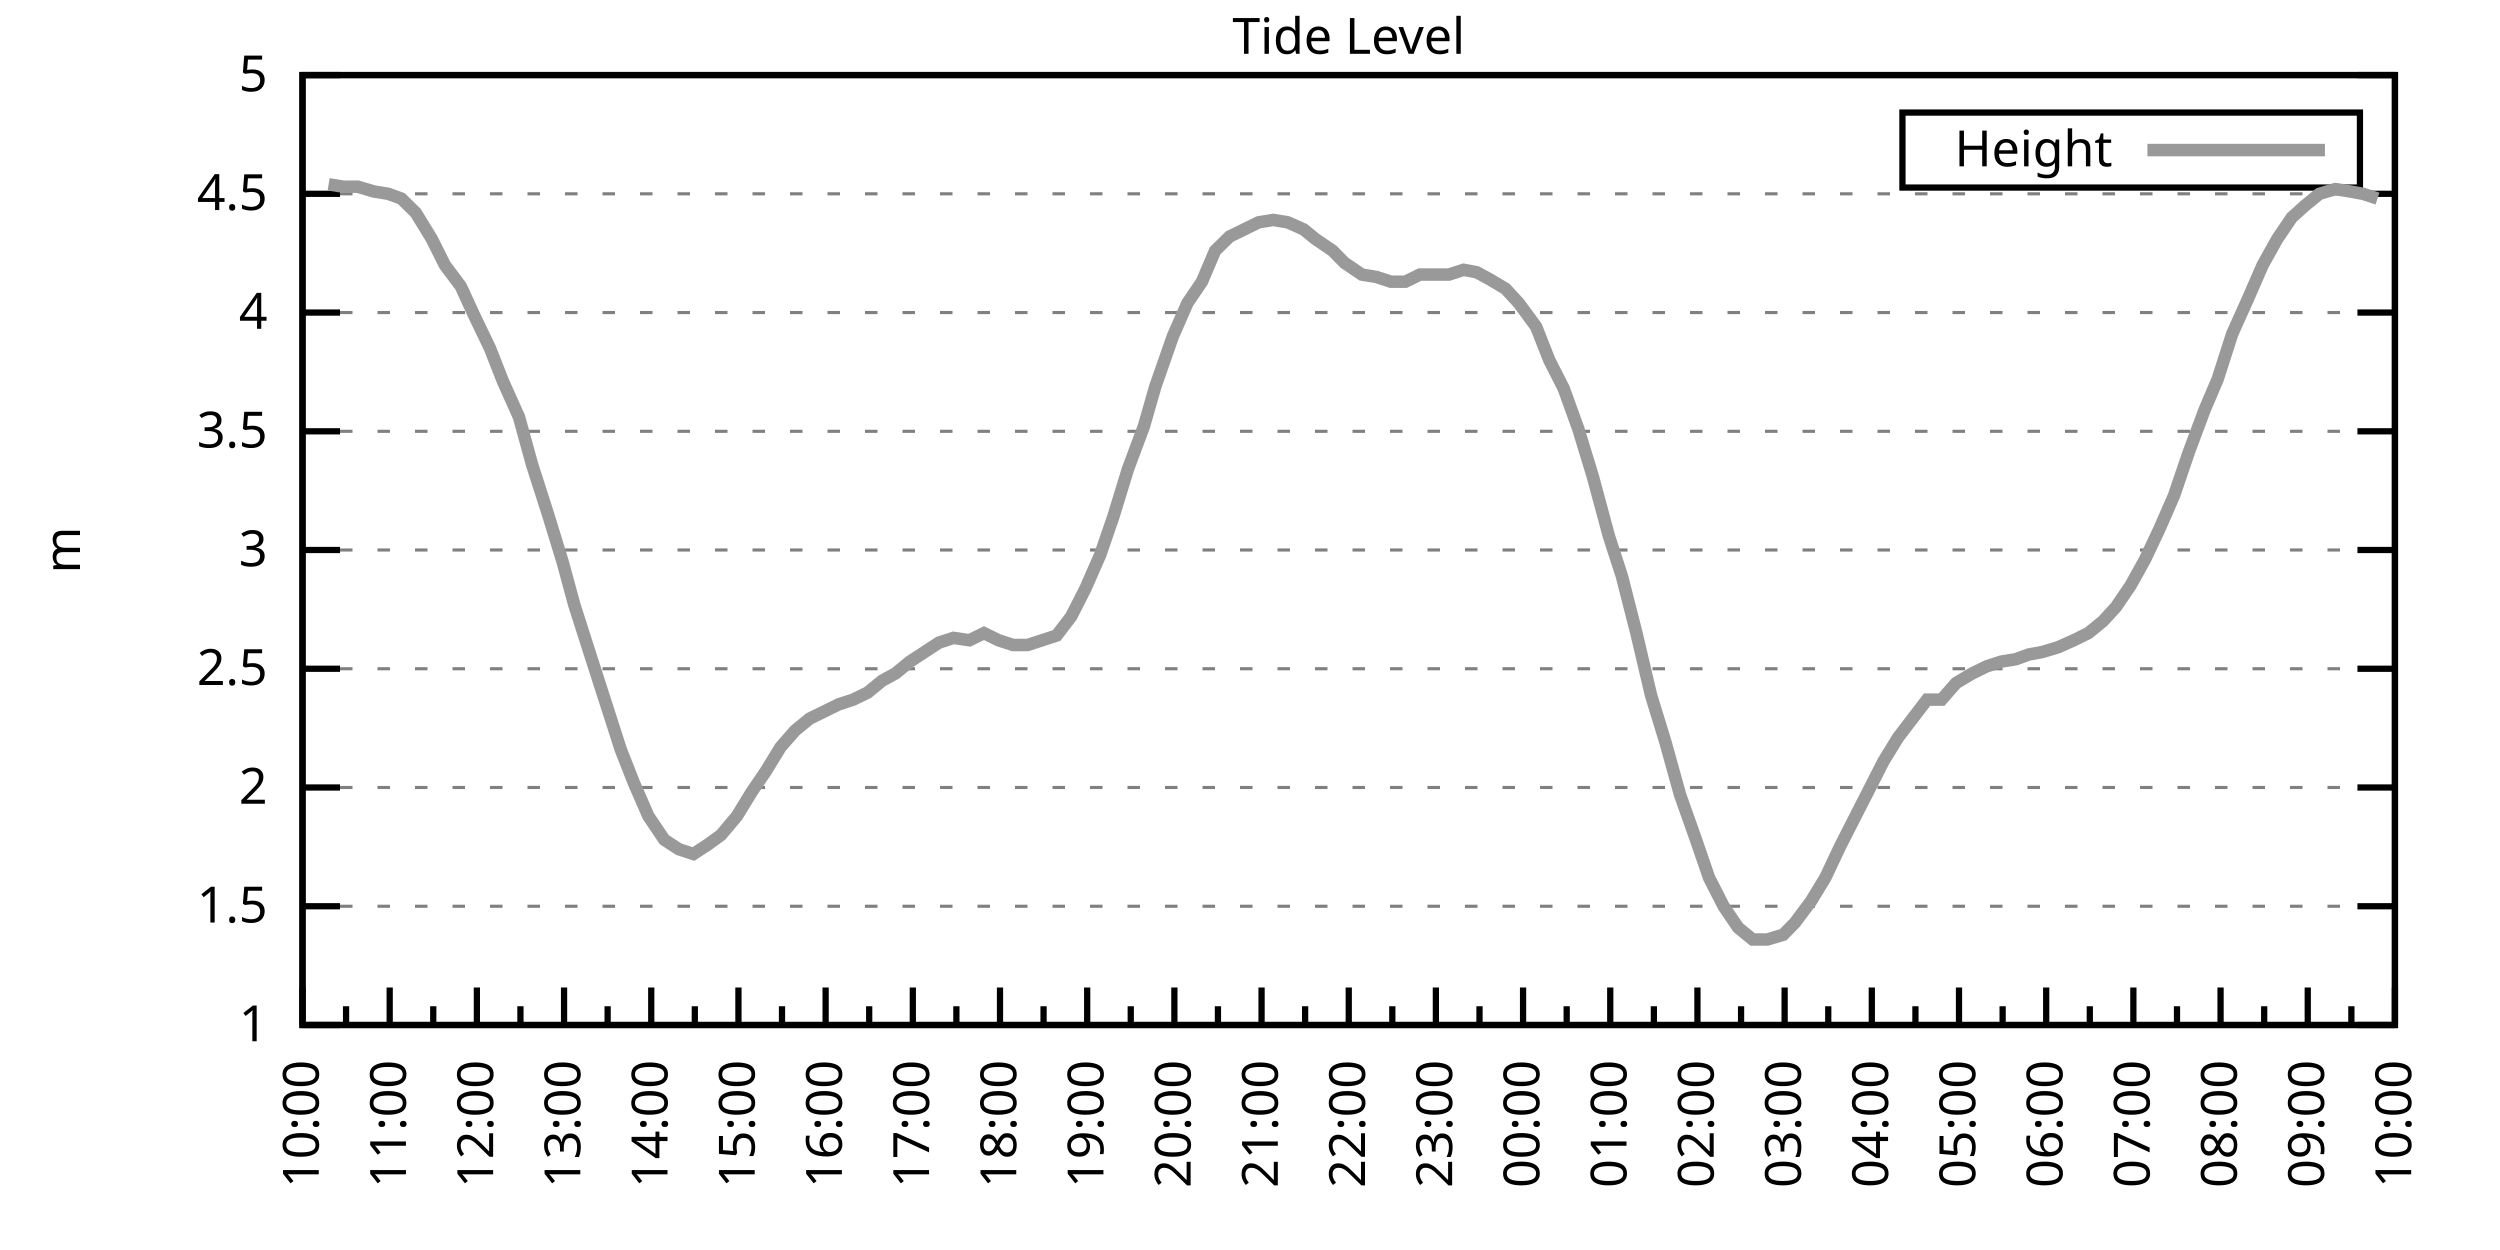
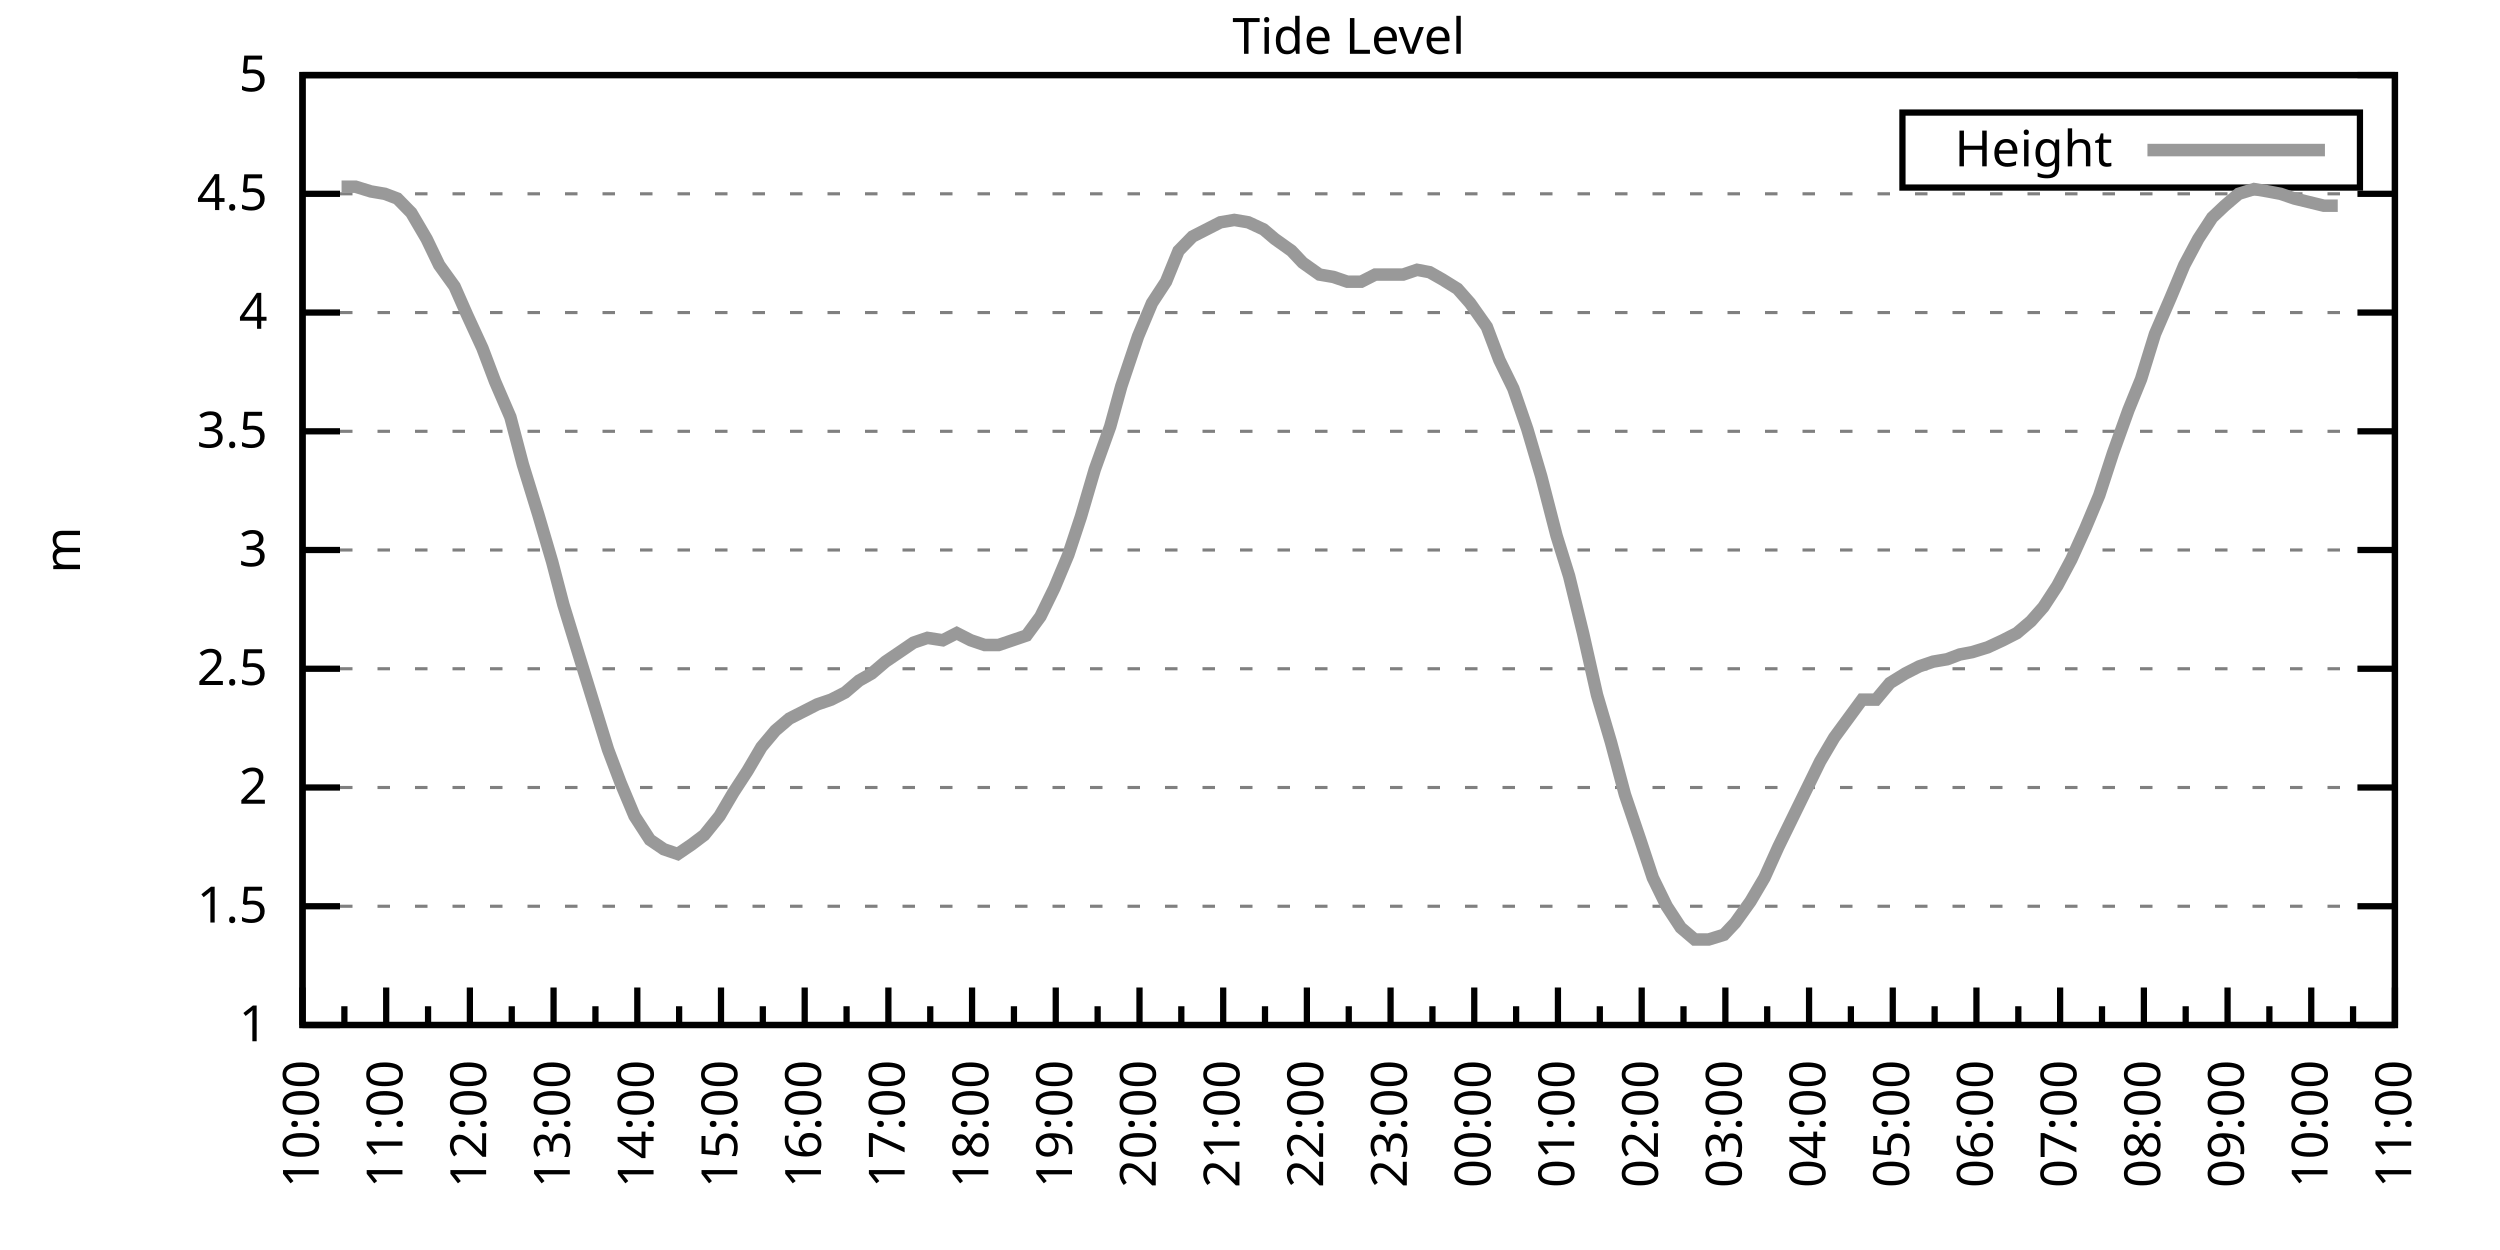
<svg xmlns="http://www.w3.org/2000/svg" xmlns:xlink="http://www.w3.org/1999/xlink" width="400" height="200" viewBox="0 0 400 200">
  <g id="gnuplot_canvas">
    <rect x="0" y="0" width="400" height="200" fill="none" />
    <defs>
      <circle id="gpDot" r="0.5" stroke-width="0.5" stroke="currentColor" />
      <path id="gpPt0" stroke-width="0.333" stroke="currentColor" d="M-1,0 h2 M0,-1 v2" />
      <path id="gpPt1" stroke-width="0.333" stroke="currentColor" d="M-1,-1 L1,1 M1,-1 L-1,1" />
      <path id="gpPt2" stroke-width="0.333" stroke="currentColor" d="M-1,0 L1,0 M0,-1 L0,1 M-1,-1 L1,1 M-1,1 L1,-1" />
      <rect id="gpPt3" stroke-width="0.333" stroke="currentColor" x="-1" y="-1" width="2" height="2" />
      <rect id="gpPt4" stroke-width="0.333" stroke="currentColor" fill="currentColor" x="-1" y="-1" width="2" height="2" />
      <circle id="gpPt5" stroke-width="0.333" stroke="currentColor" cx="0" cy="0" r="1" />
      <use xlink:href="#gpPt5" id="gpPt6" fill="currentColor" stroke="none" />
      <path id="gpPt7" stroke-width="0.333" stroke="currentColor" d="M0,-1.33 L-1.33,0.67 L1.33,0.67 z" />
      <use xlink:href="#gpPt7" id="gpPt8" fill="currentColor" stroke="none" />
      <use xlink:href="#gpPt7" id="gpPt9" stroke="currentColor" transform="rotate(180)" />
      <use xlink:href="#gpPt9" id="gpPt10" fill="currentColor" stroke="none" />
      <use xlink:href="#gpPt3" id="gpPt11" stroke="currentColor" transform="rotate(45)" />
      <use xlink:href="#gpPt11" id="gpPt12" fill="currentColor" stroke="none" />
      <path id="gpPt13" stroke-width="0.333" stroke="currentColor" d="M0,1.330 L1.265,0.411 L0.782,-1.067 L-0.782,-1.076 L-1.265,0.411 z" />
      <use xlink:href="#gpPt13" id="gpPt14" fill="currentColor" stroke="none" />
      <filter id="textbox" filterUnits="objectBoundingBox" x="0" y="0" height="1" width="1">
        <feFlood flood-color="white" flood-opacity="1" result="bgnd" />
        <feComposite in="SourceGraphic" in2="bgnd" operator="atop" />
      </filter>
      <filter id="greybox" filterUnits="objectBoundingBox" x="0" y="0" height="1" width="1">
        <feFlood flood-color="lightgrey" flood-opacity="1" result="grey" />
        <feComposite in="SourceGraphic" in2="grey" operator="atop" />
      </filter>
    </defs>
    <g fill="none" color="white" stroke="currentColor" stroke-width="1.00" stroke-linecap="butt" stroke-linejoin="miter">
</g>
    <g fill="none" color="black" stroke="currentColor" stroke-width="1.00" stroke-linecap="butt" stroke-linejoin="miter">
      <g stroke="none" shape-rendering="crispEdges">
        <polygon fill="rgb(255, 255, 255)" points="48.40,164.00 383.18,164.00 383.18,12.02 48.40,12.02 " />
      </g>
    </g>
    <g fill="none" color="black" stroke="currentColor" stroke-width="1.00" stroke-linecap="butt" stroke-linejoin="miter">
</g>
    <g fill="none" color="black" stroke="black" stroke-width="0.50" stroke-linecap="butt" stroke-linejoin="miter">
</g>
    <g fill="none" color="gray" stroke="currentColor" stroke-width="0.50" stroke-linecap="butt" stroke-linejoin="miter">
      <path stroke="gray" stroke-dasharray="2,4" class="gridline" d="M48.40,164.00 L383.19,164.00  " />
    </g>
    <g fill="none" color="gray" stroke="gray" stroke-width="1.00" stroke-linecap="butt" stroke-linejoin="miter">
</g>
    <g fill="none" color="black" stroke="currentColor" stroke-width="1.00" stroke-linecap="butt" stroke-linejoin="miter">
      <path stroke="black" d="M48.40,164.00 L54.40,164.00 M383.19,164.00 L377.19,164.00  " />
      <g transform="translate(42.80,166.60)" stroke="none" fill="black" font-family="Sans" font-size="8.00" text-anchor="end">
        <text>
          <tspan font-family="Sans"> 1</tspan>
        </text>
      </g>
    </g>
    <g fill="none" color="black" stroke="currentColor" stroke-width="1.00" stroke-linecap="butt" stroke-linejoin="miter">
</g>
    <g fill="none" color="black" stroke="black" stroke-width="0.50" stroke-linecap="butt" stroke-linejoin="miter">
</g>
    <g fill="none" color="gray" stroke="currentColor" stroke-width="0.50" stroke-linecap="butt" stroke-linejoin="miter">
      <path stroke="gray" stroke-dasharray="2,4" class="gridline" d="M48.40,145.00 L383.19,145.00  " />
    </g>
    <g fill="none" color="gray" stroke="gray" stroke-width="1.00" stroke-linecap="butt" stroke-linejoin="miter">
</g>
    <g fill="none" color="black" stroke="currentColor" stroke-width="1.00" stroke-linecap="butt" stroke-linejoin="miter">
      <path stroke="black" d="M48.40,145.00 L54.40,145.00 M383.19,145.00 L377.19,145.00  " />
      <g transform="translate(42.80,147.60)" stroke="none" fill="black" font-family="Sans" font-size="8.00" text-anchor="end">
        <text>
          <tspan font-family="Sans"> 1.5</tspan>
        </text>
      </g>
    </g>
    <g fill="none" color="black" stroke="currentColor" stroke-width="1.00" stroke-linecap="butt" stroke-linejoin="miter">
</g>
    <g fill="none" color="black" stroke="black" stroke-width="0.50" stroke-linecap="butt" stroke-linejoin="miter">
</g>
    <g fill="none" color="gray" stroke="currentColor" stroke-width="0.50" stroke-linecap="butt" stroke-linejoin="miter">
      <path stroke="gray" stroke-dasharray="2,4" class="gridline" d="M48.40,126.00 L383.19,126.00  " />
    </g>
    <g fill="none" color="gray" stroke="gray" stroke-width="1.00" stroke-linecap="butt" stroke-linejoin="miter">
</g>
    <g fill="none" color="black" stroke="currentColor" stroke-width="1.00" stroke-linecap="butt" stroke-linejoin="miter">
      <path stroke="black" d="M48.40,126.00 L54.40,126.00 M383.19,126.00 L377.19,126.00  " />
      <g transform="translate(42.80,128.60)" stroke="none" fill="black" font-family="Sans" font-size="8.00" text-anchor="end">
        <text>
          <tspan font-family="Sans"> 2</tspan>
        </text>
      </g>
    </g>
    <g fill="none" color="black" stroke="currentColor" stroke-width="1.00" stroke-linecap="butt" stroke-linejoin="miter">
</g>
    <g fill="none" color="black" stroke="black" stroke-width="0.50" stroke-linecap="butt" stroke-linejoin="miter">
</g>
    <g fill="none" color="gray" stroke="currentColor" stroke-width="0.50" stroke-linecap="butt" stroke-linejoin="miter">
      <path stroke="gray" stroke-dasharray="2,4" class="gridline" d="M48.40,107.00 L383.19,107.00  " />
    </g>
    <g fill="none" color="gray" stroke="gray" stroke-width="1.00" stroke-linecap="butt" stroke-linejoin="miter">
</g>
    <g fill="none" color="black" stroke="currentColor" stroke-width="1.00" stroke-linecap="butt" stroke-linejoin="miter">
      <path stroke="black" d="M48.40,107.00 L54.40,107.00 M383.19,107.00 L377.19,107.00  " />
      <g transform="translate(42.80,109.60)" stroke="none" fill="black" font-family="Sans" font-size="8.00" text-anchor="end">
        <text>
          <tspan font-family="Sans"> 2.5</tspan>
        </text>
      </g>
    </g>
    <g fill="none" color="black" stroke="currentColor" stroke-width="1.00" stroke-linecap="butt" stroke-linejoin="miter">
</g>
    <g fill="none" color="black" stroke="black" stroke-width="0.50" stroke-linecap="butt" stroke-linejoin="miter">
</g>
    <g fill="none" color="gray" stroke="currentColor" stroke-width="0.50" stroke-linecap="butt" stroke-linejoin="miter">
      <path stroke="gray" stroke-dasharray="2,4" class="gridline" d="M48.40,88.00 L383.19,88.00  " />
    </g>
    <g fill="none" color="gray" stroke="gray" stroke-width="1.00" stroke-linecap="butt" stroke-linejoin="miter">
</g>
    <g fill="none" color="black" stroke="currentColor" stroke-width="1.00" stroke-linecap="butt" stroke-linejoin="miter">
      <path stroke="black" d="M48.40,88.00 L54.40,88.00 M383.19,88.00 L377.19,88.00  " />
      <g transform="translate(42.80,90.60)" stroke="none" fill="black" font-family="Sans" font-size="8.00" text-anchor="end">
        <text>
          <tspan font-family="Sans"> 3</tspan>
        </text>
      </g>
    </g>
    <g fill="none" color="black" stroke="currentColor" stroke-width="1.00" stroke-linecap="butt" stroke-linejoin="miter">
</g>
    <g fill="none" color="black" stroke="black" stroke-width="0.50" stroke-linecap="butt" stroke-linejoin="miter">
</g>
    <g fill="none" color="gray" stroke="currentColor" stroke-width="0.50" stroke-linecap="butt" stroke-linejoin="miter">
      <path stroke="gray" stroke-dasharray="2,4" class="gridline" d="M48.40,69.01 L383.19,69.01  " />
    </g>
    <g fill="none" color="gray" stroke="gray" stroke-width="1.00" stroke-linecap="butt" stroke-linejoin="miter">
</g>
    <g fill="none" color="black" stroke="currentColor" stroke-width="1.00" stroke-linecap="butt" stroke-linejoin="miter">
      <path stroke="black" d="M48.40,69.01 L54.40,69.01 M383.19,69.01 L377.19,69.01  " />
      <g transform="translate(42.80,71.61)" stroke="none" fill="black" font-family="Sans" font-size="8.00" text-anchor="end">
        <text>
          <tspan font-family="Sans"> 3.5</tspan>
        </text>
      </g>
    </g>
    <g fill="none" color="black" stroke="currentColor" stroke-width="1.00" stroke-linecap="butt" stroke-linejoin="miter">
</g>
    <g fill="none" color="black" stroke="black" stroke-width="0.50" stroke-linecap="butt" stroke-linejoin="miter">
</g>
    <g fill="none" color="gray" stroke="currentColor" stroke-width="0.50" stroke-linecap="butt" stroke-linejoin="miter">
      <path stroke="gray" stroke-dasharray="2,4" class="gridline" d="M48.40,50.01 L383.19,50.01  " />
    </g>
    <g fill="none" color="gray" stroke="gray" stroke-width="1.00" stroke-linecap="butt" stroke-linejoin="miter">
</g>
    <g fill="none" color="black" stroke="currentColor" stroke-width="1.00" stroke-linecap="butt" stroke-linejoin="miter">
      <path stroke="black" d="M48.40,50.01 L54.40,50.01 M383.19,50.01 L377.19,50.01  " />
      <g transform="translate(42.80,52.61)" stroke="none" fill="black" font-family="Sans" font-size="8.00" text-anchor="end">
        <text>
          <tspan font-family="Sans"> 4</tspan>
        </text>
      </g>
    </g>
    <g fill="none" color="black" stroke="currentColor" stroke-width="1.00" stroke-linecap="butt" stroke-linejoin="miter">
</g>
    <g fill="none" color="black" stroke="black" stroke-width="0.50" stroke-linecap="butt" stroke-linejoin="miter">
</g>
    <g fill="none" color="gray" stroke="currentColor" stroke-width="0.50" stroke-linecap="butt" stroke-linejoin="miter">
      <path stroke="gray" stroke-dasharray="2,4" class="gridline" d="M48.40,31.01 L383.19,31.01  " />
    </g>
    <g fill="none" color="gray" stroke="gray" stroke-width="1.00" stroke-linecap="butt" stroke-linejoin="miter">
</g>
    <g fill="none" color="black" stroke="currentColor" stroke-width="1.00" stroke-linecap="butt" stroke-linejoin="miter">
      <path stroke="black" d="M48.40,31.01 L54.40,31.01 M383.19,31.01 L377.19,31.01  " />
      <g transform="translate(42.80,33.61)" stroke="none" fill="black" font-family="Sans" font-size="8.00" text-anchor="end">
        <text>
          <tspan font-family="Sans"> 4.5</tspan>
        </text>
      </g>
    </g>
    <g fill="none" color="black" stroke="currentColor" stroke-width="1.00" stroke-linecap="butt" stroke-linejoin="miter">
</g>
    <g fill="none" color="black" stroke="black" stroke-width="0.50" stroke-linecap="butt" stroke-linejoin="miter">
</g>
    <g fill="none" color="gray" stroke="currentColor" stroke-width="0.50" stroke-linecap="butt" stroke-linejoin="miter">
      <path stroke="gray" stroke-dasharray="2,4" class="gridline" d="M48.40,12.01 L383.19,12.01  " />
    </g>
    <g fill="none" color="gray" stroke="gray" stroke-width="1.00" stroke-linecap="butt" stroke-linejoin="miter">
</g>
    <g fill="none" color="black" stroke="currentColor" stroke-width="1.00" stroke-linecap="butt" stroke-linejoin="miter">
      <path stroke="black" d="M48.40,12.01 L54.40,12.01 M383.19,12.01 L377.19,12.01  " />
      <g transform="translate(42.80,14.61)" stroke="none" fill="black" font-family="Sans" font-size="8.00" text-anchor="end">
        <text>
          <tspan font-family="Sans"> 5</tspan>
        </text>
      </g>
    </g>
    <g fill="none" color="black" stroke="currentColor" stroke-width="1.00" stroke-linecap="butt" stroke-linejoin="miter">
      <path stroke="black" d="M48.40,164.00 L48.40,158.00  " />
      <g transform="translate(51.00,169.60) rotate(270)" stroke="none" fill="black" font-family="Sans" font-size="8.00" text-anchor="end">
        <text>
          <tspan font-family="Sans">10:00</tspan>
        </text>
      </g>
    </g>
    <g fill="none" color="black" stroke="currentColor" stroke-width="1.00" stroke-linecap="butt" stroke-linejoin="miter">
-       <path stroke="black" d="M55.37,164.00 L55.37,161.00 M62.35,164.00 L62.35,158.00  " />
-       <g transform="translate(64.95,169.60) rotate(270)" stroke="none" fill="black" font-family="Sans" font-size="8.00" text-anchor="end">
+       <path stroke="black" d="M55.10,164.00 L55.10,161.00 M61.79,164.00 L61.79,158.00  " />
+       <g transform="translate(64.39,169.60) rotate(270)" stroke="none" fill="black" font-family="Sans" font-size="8.00" text-anchor="end">
        <text>
          <tspan font-family="Sans">11:00</tspan>
        </text>
      </g>
    </g>
    <g fill="none" color="black" stroke="currentColor" stroke-width="1.00" stroke-linecap="butt" stroke-linejoin="miter">
-       <path stroke="black" d="M69.32,164.00 L69.32,161.00 M76.30,164.00 L76.30,158.00  " />
-       <g transform="translate(78.90,169.60) rotate(270)" stroke="none" fill="black" font-family="Sans" font-size="8.00" text-anchor="end">
+       <path stroke="black" d="M68.49,164.00 L68.49,161.00 M75.18,164.00 L75.18,158.00  " />
+       <g transform="translate(77.78,169.60) rotate(270)" stroke="none" fill="black" font-family="Sans" font-size="8.00" text-anchor="end">
        <text>
          <tspan font-family="Sans">12:00</tspan>
        </text>
      </g>
    </g>
    <g fill="none" color="black" stroke="currentColor" stroke-width="1.00" stroke-linecap="butt" stroke-linejoin="miter">
-       <path stroke="black" d="M83.27,164.00 L83.27,161.00 M90.25,164.00 L90.25,158.00  " />
-       <g transform="translate(92.85,169.60) rotate(270)" stroke="none" fill="black" font-family="Sans" font-size="8.00" text-anchor="end">
+       <path stroke="black" d="M81.88,164.00 L81.88,161.00 M88.57,164.00 L88.57,158.00  " />
+       <g transform="translate(91.17,169.60) rotate(270)" stroke="none" fill="black" font-family="Sans" font-size="8.00" text-anchor="end">
        <text>
          <tspan font-family="Sans">13:00</tspan>
        </text>
      </g>
    </g>
    <g fill="none" color="black" stroke="currentColor" stroke-width="1.00" stroke-linecap="butt" stroke-linejoin="miter">
-       <path stroke="black" d="M97.22,164.00 L97.22,161.00 M104.20,164.00 L104.20,158.00  " />
-       <g transform="translate(106.80,169.60) rotate(270)" stroke="none" fill="black" font-family="Sans" font-size="8.00" text-anchor="end">
+       <path stroke="black" d="M95.27,164.00 L95.27,161.00 M101.97,164.00 L101.97,158.00  " />
+       <g transform="translate(104.57,169.60) rotate(270)" stroke="none" fill="black" font-family="Sans" font-size="8.00" text-anchor="end">
        <text>
          <tspan font-family="Sans">14:00</tspan>
        </text>
      </g>
    </g>
    <g fill="none" color="black" stroke="currentColor" stroke-width="1.00" stroke-linecap="butt" stroke-linejoin="miter">
-       <path stroke="black" d="M111.17,164.00 L111.17,161.00 M118.15,164.00 L118.15,158.00  " />
-       <g transform="translate(120.75,169.60) rotate(270)" stroke="none" fill="black" font-family="Sans" font-size="8.00" text-anchor="end">
+       <path stroke="black" d="M108.66,164.00 L108.66,161.00 M115.36,164.00 L115.36,158.00  " />
+       <g transform="translate(117.96,169.60) rotate(270)" stroke="none" fill="black" font-family="Sans" font-size="8.00" text-anchor="end">
        <text>
          <tspan font-family="Sans">15:00</tspan>
        </text>
      </g>
    </g>
    <g fill="none" color="black" stroke="currentColor" stroke-width="1.00" stroke-linecap="butt" stroke-linejoin="miter">
-       <path stroke="black" d="M125.12,164.00 L125.12,161.00 M132.10,164.00 L132.10,158.00  " />
-       <g transform="translate(134.70,169.60) rotate(270)" stroke="none" fill="black" font-family="Sans" font-size="8.00" text-anchor="end">
+       <path stroke="black" d="M122.05,164.00 L122.05,161.00 M128.75,164.00 L128.75,158.00  " />
+       <g transform="translate(131.35,169.60) rotate(270)" stroke="none" fill="black" font-family="Sans" font-size="8.00" text-anchor="end">
        <text>
          <tspan font-family="Sans">16:00</tspan>
        </text>
      </g>
    </g>
    <g fill="none" color="black" stroke="currentColor" stroke-width="1.00" stroke-linecap="butt" stroke-linejoin="miter">
-       <path stroke="black" d="M139.07,164.00 L139.07,161.00 M146.05,164.00 L146.05,158.00  " />
-       <g transform="translate(148.65,169.60) rotate(270)" stroke="none" fill="black" font-family="Sans" font-size="8.00" text-anchor="end">
+       <path stroke="black" d="M135.45,164.00 L135.45,161.00 M142.14,164.00 L142.14,158.00  " />
+       <g transform="translate(144.74,169.60) rotate(270)" stroke="none" fill="black" font-family="Sans" font-size="8.00" text-anchor="end">
        <text>
          <tspan font-family="Sans">17:00</tspan>
        </text>
      </g>
    </g>
    <g fill="none" color="black" stroke="currentColor" stroke-width="1.00" stroke-linecap="butt" stroke-linejoin="miter">
-       <path stroke="black" d="M153.02,164.00 L153.02,161.00 M160.00,164.00 L160.00,158.00  " />
-       <g transform="translate(162.60,169.60) rotate(270)" stroke="none" fill="black" font-family="Sans" font-size="8.00" text-anchor="end">
+       <path stroke="black" d="M148.84,164.00 L148.84,161.00 M155.53,164.00 L155.53,158.00  " />
+       <g transform="translate(158.13,169.60) rotate(270)" stroke="none" fill="black" font-family="Sans" font-size="8.00" text-anchor="end">
        <text>
          <tspan font-family="Sans">18:00</tspan>
        </text>
      </g>
    </g>
    <g fill="none" color="black" stroke="currentColor" stroke-width="1.00" stroke-linecap="butt" stroke-linejoin="miter">
-       <path stroke="black" d="M166.97,164.00 L166.97,161.00 M173.95,164.00 L173.95,158.00  " />
-       <g transform="translate(176.55,169.60) rotate(270)" stroke="none" fill="black" font-family="Sans" font-size="8.00" text-anchor="end">
+       <path stroke="black" d="M162.23,164.00 L162.23,161.00 M168.92,164.00 L168.92,158.00  " />
+       <g transform="translate(171.52,169.60) rotate(270)" stroke="none" fill="black" font-family="Sans" font-size="8.00" text-anchor="end">
        <text>
          <tspan font-family="Sans">19:00</tspan>
        </text>
      </g>
    </g>
    <g fill="none" color="black" stroke="currentColor" stroke-width="1.00" stroke-linecap="butt" stroke-linejoin="miter">
-       <path stroke="black" d="M180.92,164.00 L180.92,161.00 M187.90,164.00 L187.90,158.00  " />
-       <g transform="translate(190.50,169.60) rotate(270)" stroke="none" fill="black" font-family="Sans" font-size="8.00" text-anchor="end">
+       <path stroke="black" d="M175.62,164.00 L175.62,161.00 M182.32,164.00 L182.32,158.00  " />
+       <g transform="translate(184.92,169.60) rotate(270)" stroke="none" fill="black" font-family="Sans" font-size="8.00" text-anchor="end">
        <text>
          <tspan font-family="Sans">20:00</tspan>
        </text>
      </g>
    </g>
    <g fill="none" color="black" stroke="currentColor" stroke-width="1.00" stroke-linecap="butt" stroke-linejoin="miter">
-       <path stroke="black" d="M194.87,164.00 L194.87,161.00 M201.85,164.00 L201.85,158.00  " />
-       <g transform="translate(204.45,169.60) rotate(270)" stroke="none" fill="black" font-family="Sans" font-size="8.00" text-anchor="end">
+       <path stroke="black" d="M189.01,164.00 L189.01,161.00 M195.71,164.00 L195.71,158.00  " />
+       <g transform="translate(198.31,169.60) rotate(270)" stroke="none" fill="black" font-family="Sans" font-size="8.00" text-anchor="end">
        <text>
          <tspan font-family="Sans">21:00</tspan>
        </text>
      </g>
    </g>
    <g fill="none" color="black" stroke="currentColor" stroke-width="1.00" stroke-linecap="butt" stroke-linejoin="miter">
-       <path stroke="black" d="M208.82,164.00 L208.82,161.00 M215.80,164.00 L215.80,158.00  " />
-       <g transform="translate(218.40,169.60) rotate(270)" stroke="none" fill="black" font-family="Sans" font-size="8.00" text-anchor="end">
+       <path stroke="black" d="M202.40,164.00 L202.40,161.00 M209.10,164.00 L209.10,158.00  " />
+       <g transform="translate(211.70,169.60) rotate(270)" stroke="none" fill="black" font-family="Sans" font-size="8.00" text-anchor="end">
        <text>
          <tspan font-family="Sans">22:00</tspan>
        </text>
      </g>
    </g>
    <g fill="none" color="black" stroke="currentColor" stroke-width="1.00" stroke-linecap="butt" stroke-linejoin="miter">
-       <path stroke="black" d="M222.77,164.00 L222.77,161.00 M229.74,164.00 L229.74,158.00  " />
-       <g transform="translate(232.34,169.60) rotate(270)" stroke="none" fill="black" font-family="Sans" font-size="8.00" text-anchor="end">
+       <path stroke="black" d="M215.80,164.00 L215.80,161.00 M222.49,164.00 L222.49,158.00  " />
+       <g transform="translate(225.09,169.60) rotate(270)" stroke="none" fill="black" font-family="Sans" font-size="8.00" text-anchor="end">
        <text>
          <tspan font-family="Sans">23:00</tspan>
        </text>
      </g>
    </g>
    <g fill="none" color="black" stroke="currentColor" stroke-width="1.00" stroke-linecap="butt" stroke-linejoin="miter">
-       <path stroke="black" d="M236.72,164.00 L236.72,161.00 M243.69,164.00 L243.69,158.00  " />
-       <g transform="translate(246.29,169.60) rotate(270)" stroke="none" fill="black" font-family="Sans" font-size="8.00" text-anchor="end">
+       <path stroke="black" d="M229.19,164.00 L229.19,161.00 M235.88,164.00 L235.88,158.00  " />
+       <g transform="translate(238.48,169.60) rotate(270)" stroke="none" fill="black" font-family="Sans" font-size="8.00" text-anchor="end">
        <text>
          <tspan font-family="Sans">00:00</tspan>
        </text>
      </g>
    </g>
    <g fill="none" color="black" stroke="currentColor" stroke-width="1.00" stroke-linecap="butt" stroke-linejoin="miter">
-       <path stroke="black" d="M250.67,164.00 L250.67,161.00 M257.64,164.00 L257.64,158.00  " />
-       <g transform="translate(260.24,169.60) rotate(270)" stroke="none" fill="black" font-family="Sans" font-size="8.00" text-anchor="end">
+       <path stroke="black" d="M242.58,164.00 L242.58,161.00 M249.27,164.00 L249.27,158.00  " />
+       <g transform="translate(251.87,169.60) rotate(270)" stroke="none" fill="black" font-family="Sans" font-size="8.00" text-anchor="end">
        <text>
          <tspan font-family="Sans">01:00</tspan>
        </text>
      </g>
    </g>
    <g fill="none" color="black" stroke="currentColor" stroke-width="1.00" stroke-linecap="butt" stroke-linejoin="miter">
-       <path stroke="black" d="M264.62,164.00 L264.62,161.00 M271.59,164.00 L271.59,158.00  " />
-       <g transform="translate(274.19,169.60) rotate(270)" stroke="none" fill="black" font-family="Sans" font-size="8.00" text-anchor="end">
+       <path stroke="black" d="M255.97,164.00 L255.97,161.00 M262.67,164.00 L262.67,158.00  " />
+       <g transform="translate(265.27,169.60) rotate(270)" stroke="none" fill="black" font-family="Sans" font-size="8.00" text-anchor="end">
        <text>
          <tspan font-family="Sans">02:00</tspan>
        </text>
      </g>
    </g>
    <g fill="none" color="black" stroke="currentColor" stroke-width="1.00" stroke-linecap="butt" stroke-linejoin="miter">
-       <path stroke="black" d="M278.57,164.00 L278.57,161.00 M285.54,164.00 L285.54,158.00  " />
-       <g transform="translate(288.14,169.60) rotate(270)" stroke="none" fill="black" font-family="Sans" font-size="8.00" text-anchor="end">
+       <path stroke="black" d="M269.36,164.00 L269.36,161.00 M276.06,164.00 L276.06,158.00  " />
+       <g transform="translate(278.66,169.60) rotate(270)" stroke="none" fill="black" font-family="Sans" font-size="8.00" text-anchor="end">
        <text>
          <tspan font-family="Sans">03:00</tspan>
        </text>
      </g>
    </g>
    <g fill="none" color="black" stroke="currentColor" stroke-width="1.00" stroke-linecap="butt" stroke-linejoin="miter">
-       <path stroke="black" d="M292.52,164.00 L292.52,161.00 M299.49,164.00 L299.49,158.00  " />
-       <g transform="translate(302.09,169.60) rotate(270)" stroke="none" fill="black" font-family="Sans" font-size="8.00" text-anchor="end">
+       <path stroke="black" d="M282.75,164.00 L282.75,161.00 M289.45,164.00 L289.45,158.00  " />
+       <g transform="translate(292.05,169.60) rotate(270)" stroke="none" fill="black" font-family="Sans" font-size="8.00" text-anchor="end">
        <text>
          <tspan font-family="Sans">04:00</tspan>
        </text>
      </g>
    </g>
    <g fill="none" color="black" stroke="currentColor" stroke-width="1.00" stroke-linecap="butt" stroke-linejoin="miter">
-       <path stroke="black" d="M306.47,164.00 L306.47,161.00 M313.44,164.00 L313.44,158.00  " />
-       <g transform="translate(316.04,169.60) rotate(270)" stroke="none" fill="black" font-family="Sans" font-size="8.00" text-anchor="end">
+       <path stroke="black" d="M296.14,164.00 L296.14,161.00 M302.84,164.00 L302.84,158.00  " />
+       <g transform="translate(305.44,169.60) rotate(270)" stroke="none" fill="black" font-family="Sans" font-size="8.00" text-anchor="end">
        <text>
          <tspan font-family="Sans">05:00</tspan>
        </text>
      </g>
    </g>
    <g fill="none" color="black" stroke="currentColor" stroke-width="1.00" stroke-linecap="butt" stroke-linejoin="miter">
-       <path stroke="black" d="M320.42,164.00 L320.42,161.00 M327.39,164.00 L327.39,158.00  " />
-       <g transform="translate(329.99,169.60) rotate(270)" stroke="none" fill="black" font-family="Sans" font-size="8.00" text-anchor="end">
+       <path stroke="black" d="M309.54,164.00 L309.54,161.00 M316.23,164.00 L316.23,158.00  " />
+       <g transform="translate(318.83,169.60) rotate(270)" stroke="none" fill="black" font-family="Sans" font-size="8.00" text-anchor="end">
        <text>
          <tspan font-family="Sans">06:00</tspan>
        </text>
      </g>
    </g>
    <g fill="none" color="black" stroke="currentColor" stroke-width="1.00" stroke-linecap="butt" stroke-linejoin="miter">
-       <path stroke="black" d="M334.37,164.00 L334.37,161.00 M341.34,164.00 L341.34,158.00  " />
-       <g transform="translate(343.94,169.60) rotate(270)" stroke="none" fill="black" font-family="Sans" font-size="8.00" text-anchor="end">
+       <path stroke="black" d="M322.93,164.00 L322.93,161.00 M329.62,164.00 L329.62,158.00  " />
+       <g transform="translate(332.22,169.60) rotate(270)" stroke="none" fill="black" font-family="Sans" font-size="8.00" text-anchor="end">
        <text>
          <tspan font-family="Sans">07:00</tspan>
        </text>
      </g>
    </g>
    <g fill="none" color="black" stroke="currentColor" stroke-width="1.00" stroke-linecap="butt" stroke-linejoin="miter">
-       <path stroke="black" d="M348.32,164.00 L348.32,161.00 M355.29,164.00 L355.29,158.00  " />
-       <g transform="translate(357.89,169.60) rotate(270)" stroke="none" fill="black" font-family="Sans" font-size="8.00" text-anchor="end">
+       <path stroke="black" d="M336.32,164.00 L336.32,161.00 M343.02,164.00 L343.02,158.00  " />
+       <g transform="translate(345.62,169.60) rotate(270)" stroke="none" fill="black" font-family="Sans" font-size="8.00" text-anchor="end">
        <text>
          <tspan font-family="Sans">08:00</tspan>
        </text>
      </g>
    </g>
    <g fill="none" color="black" stroke="currentColor" stroke-width="1.00" stroke-linecap="butt" stroke-linejoin="miter">
-       <path stroke="black" d="M362.27,164.00 L362.27,161.00 M369.24,164.00 L369.24,158.00  " />
-       <g transform="translate(371.84,169.60) rotate(270)" stroke="none" fill="black" font-family="Sans" font-size="8.00" text-anchor="end">
+       <path stroke="black" d="M349.71,164.00 L349.71,161.00 M356.41,164.00 L356.41,158.00  " />
+       <g transform="translate(359.01,169.60) rotate(270)" stroke="none" fill="black" font-family="Sans" font-size="8.00" text-anchor="end">
        <text>
          <tspan font-family="Sans">09:00</tspan>
        </text>
      </g>
    </g>
    <g fill="none" color="black" stroke="currentColor" stroke-width="1.00" stroke-linecap="butt" stroke-linejoin="miter">
-       <path stroke="black" d="M376.22,164.00 L376.22,161.00 M383.19,164.00 L383.19,158.00  " />
+       <path stroke="black" d="M363.10,164.00 L363.10,161.00 M369.80,164.00 L369.80,158.00  " />
+       <g transform="translate(372.40,169.60) rotate(270)" stroke="none" fill="black" font-family="Sans" font-size="8.00" text-anchor="end">
+         <text>
+           <tspan font-family="Sans">10:00</tspan>
+         </text>
+       </g>
+     </g>
+     <g fill="none" color="black" stroke="currentColor" stroke-width="1.00" stroke-linecap="butt" stroke-linejoin="miter">
+       <path stroke="black" d="M376.49,164.00 L376.49,161.00 M383.19,164.00 L383.19,158.00  " />
      <g transform="translate(385.79,169.60) rotate(270)" stroke="none" fill="black" font-family="Sans" font-size="8.00" text-anchor="end">
        <text>
-           <tspan font-family="Sans">10:00</tspan>
+           <tspan font-family="Sans">11:00</tspan>
        </text>
      </g>
    </g>
    <g fill="none" color="black" stroke="currentColor" stroke-width="1.00" stroke-linecap="butt" stroke-linejoin="miter">
</g>
    <g fill="none" color="black" stroke="currentColor" stroke-width="1.00" stroke-linecap="butt" stroke-linejoin="miter">
      <path stroke="black" d="M48.40,12.01 L48.40,164.00 L383.19,164.00 L383.19,12.01 L48.40,12.01 Z  " />
    </g>
    <g fill="none" color="black" stroke="currentColor" stroke-width="1.00" stroke-linecap="butt" stroke-linejoin="miter">
      <g transform="translate(12.80,88.01) rotate(270)" stroke="none" fill="black" font-family="Sans" font-size="8.00" text-anchor="middle">
        <text>
          <tspan font-family="Sans">m</tspan>
        </text>
      </g>
    </g>
    <g fill="none" color="black" stroke="currentColor" stroke-width="1.00" stroke-linecap="butt" stroke-linejoin="miter">
</g>
    <g fill="none" color="black" stroke="currentColor" stroke-width="1.00" stroke-linecap="butt" stroke-linejoin="miter">
      <path stroke="black" d="M304.39,30.01 L304.39,18.01 L377.59,18.01 L377.59,30.01 L304.39,30.01 Z  " />
    </g>
    <g id="Tide_level_plot_1">
      <g fill="none" color="white" stroke="black" stroke-width="2.00" stroke-linecap="butt" stroke-linejoin="miter">
</g>
      <g fill="none" color="black" stroke="currentColor" stroke-width="2.00" stroke-linecap="butt" stroke-linejoin="miter">
        <g transform="translate(337.99,26.61)" stroke="none" fill="black" font-family="Sans" font-size="8.00" text-anchor="end">
          <text>
            <tspan font-family="Sans">Height</tspan>
          </text>
        </g>
      </g>
      <g fill="none" color="black" stroke="currentColor" stroke-width="2.00" stroke-linecap="butt" stroke-linejoin="miter">
-         <path stroke="rgb(153, 153, 153)" d="M343.59,24.01 L371.99,24.01 M52.58,29.49 L54.91,29.87 L57.23,29.87 L59.79,30.63 L62.12,31.01 L64.21,31.77   L66.53,34.05 L69.09,38.23 L71.18,42.41 L73.74,45.83 L75.83,50.39 L78.39,55.71 L80.48,61.03 L83.04,66.73   L85.13,74.33 L87.69,82.31 L90.02,89.90 L91.88,96.74 L94.43,104.72 L99.32,119.92 L101.41,125.24 L103.73,130.56   L106.29,134.36 L108.62,135.88 L110.94,136.64 L113.27,135.12 L115.36,133.60 L117.92,130.56 L120.24,126.76 L122.57,123.34   L124.89,119.54 L127.22,116.88 L129.54,114.98 L131.87,113.84 L134.19,112.70 L136.51,111.94 L138.84,110.80 L141.16,108.90   L143.26,107.76 L145.58,105.86 L147.91,104.34 L150.23,102.82 L152.56,102.06 L155.11,102.44 L157.44,101.30 L159.76,102.44   L162.09,103.20 L164.41,103.20 L166.74,102.44 L169.06,101.68 L171.39,98.64 L173.71,94.08 L176.04,88.76 L178.13,82.69   L180.46,75.09 L183.01,68.25 L184.87,61.79 L187.66,53.81 L189.99,48.49 L192.31,45.07 L194.41,40.13 L196.73,37.85   L199.06,36.71 L201.38,35.57 L203.71,35.19 L206.03,35.57 L208.59,36.71 L210.45,38.23 L213.24,40.13 L215.10,42.03   L217.89,43.93 L220.21,44.31 L222.54,45.07 L224.86,45.07 L227.19,43.93 L229.28,43.93 L231.84,43.93 L234.16,43.17   L236.25,43.55 L238.35,44.69 L240.90,46.21 L243.00,48.49 L245.79,52.29 L247.88,57.61 L250.20,62.17 L252.53,68.63   L254.85,76.23 L257.41,85.73 L259.50,92.18 L261.83,101.30 L264.15,111.18 L266.48,118.78 L268.80,127.14 L271.36,134.36   L273.45,140.44 L275.78,145.00 L278.10,148.42 L280.43,150.32 L282.75,150.32 L285.31,149.56 L287.17,147.66 L289.73,144.24   L292.05,140.44 L294.38,135.50 L296.70,130.94 L299.03,126.38 L301.35,121.82 L303.68,118.02 L306.00,114.98 L308.33,111.94   L310.65,111.94 L312.98,109.28 L315.53,107.76 L317.86,106.62 L320.18,105.86 L322.51,105.48 L324.60,104.72 L326.69,104.34   L329.25,103.58 L331.81,102.44 L334.13,101.30 L336.46,99.40 L338.55,97.12 L340.88,93.70 L343.20,89.52 L345.53,84.59   L347.85,79.27 L350.18,72.43 L352.73,65.59 L354.83,60.65 L357.15,53.43 L359.71,47.73 L362.03,42.41 L364.36,38.23   L366.68,34.81 L368.78,32.91 L371.10,31.01 L373.66,30.25 L375.98,30.63 L378.08,31.01 L380.40,31.77  " />
+         <path stroke="rgb(153, 153, 153)" d="M343.59,24.01 L371.99,24.01 M54.65,29.87 L56.88,29.87 L59.34,30.63 L61.57,31.01 L63.58,31.77 L65.81,34.05   L68.26,38.23 L70.27,42.41 L72.73,45.83 L74.74,50.39 L77.19,55.71 L79.20,61.03 L81.66,66.73 L83.66,74.33   L86.12,82.31 L88.35,89.90 L90.14,96.74 L92.59,104.72 L97.28,119.92 L99.29,125.24 L101.52,130.56 L103.98,134.36   L106.21,135.88 L108.44,136.64 L110.67,135.12 L112.68,133.60 L115.13,130.56 L117.37,126.76 L119.60,123.34 L121.83,119.54   L124.06,116.88 L126.29,114.98 L128.53,113.84 L130.76,112.70 L132.99,111.94 L135.22,110.80 L137.45,108.90 L139.46,107.76   L141.69,105.86 L143.93,104.34 L146.16,102.82 L148.39,102.06 L150.85,102.44 L153.08,101.30 L155.31,102.44 L157.54,103.20   L159.77,103.20 L162.01,102.44 L164.24,101.68 L166.47,98.64 L168.70,94.08 L170.93,88.76 L172.94,82.69 L175.17,75.09   L177.63,68.25 L179.41,61.79 L182.09,53.81 L184.32,48.49 L186.56,45.07 L188.57,40.13 L190.80,37.85 L193.03,36.71   L195.26,35.57 L197.49,35.19 L199.73,35.57 L202.18,36.71 L203.97,38.23 L206.64,40.13 L208.43,42.03 L211.11,43.93   L213.34,44.31 L215.57,45.07 L217.80,45.07 L220.04,43.93 L222.04,43.93 L224.50,43.93 L226.73,43.17 L228.74,43.55   L230.75,44.69 L233.20,46.21 L235.21,48.49 L237.89,52.29 L239.90,57.61 L242.13,62.17 L244.36,68.63 L246.60,76.23   L249.05,85.73 L251.06,92.18 L253.29,101.30 L255.52,111.18 L257.76,118.78 L259.99,127.14 L262.44,134.36 L264.45,140.44   L266.68,145.00 L268.92,148.42 L271.15,150.32 L273.38,150.32 L275.83,149.56 L277.62,147.66 L280.07,144.24 L282.31,140.44   L284.54,135.50 L286.77,130.94 L289.00,126.38 L291.23,121.82 L293.47,118.02 L295.70,114.98 L297.93,111.94 L300.16,111.94   L302.39,109.28 L304.85,107.76 L307.08,106.62 L309.31,105.86 L311.54,105.48 L313.55,104.72 L315.56,104.34 L318.02,103.58   L320.47,102.44 L322.70,101.30 L324.94,99.40 L326.95,97.12 L329.18,93.70 L331.41,89.52 L333.64,84.59 L335.87,79.27   L338.10,72.43 L340.56,65.59 L342.57,60.65 L344.80,53.43 L347.26,47.73 L349.49,42.41 L351.72,38.23 L353.95,34.81   L355.96,32.91 L358.19,31.01 L360.65,30.25 L362.88,30.63 L364.89,31.01 L367.12,31.77 L371.81,32.91 L374.04,32.91    " />
      </g>
    </g>
    <g fill="none" color="black" stroke="currentColor" stroke-width="2.00" stroke-linecap="butt" stroke-linejoin="miter">
</g>
    <g fill="none" color="black" stroke="black" stroke-width="1.00" stroke-linecap="butt" stroke-linejoin="miter">
</g>
    <g fill="none" color="black" stroke="currentColor" stroke-width="1.00" stroke-linecap="butt" stroke-linejoin="miter">
      <path stroke="black" d="M48.40,12.01 L48.40,164.00 L383.19,164.00 L383.19,12.01 L48.40,12.01 Z  " />
    </g>
    <g fill="none" color="black" stroke="currentColor" stroke-width="1.00" stroke-linecap="butt" stroke-linejoin="miter">
      <g transform="translate(215.79,8.61)" stroke="none" fill="black" font-family="Sans" font-size="8.00" text-anchor="middle">
        <text>
          <tspan font-family="Sans">Tide Level</tspan>
        </text>
      </g>
    </g>
    <g fill="none" color="black" stroke="currentColor" stroke-width="1.00" stroke-linecap="butt" stroke-linejoin="miter">
</g>
  </g>
</svg>
